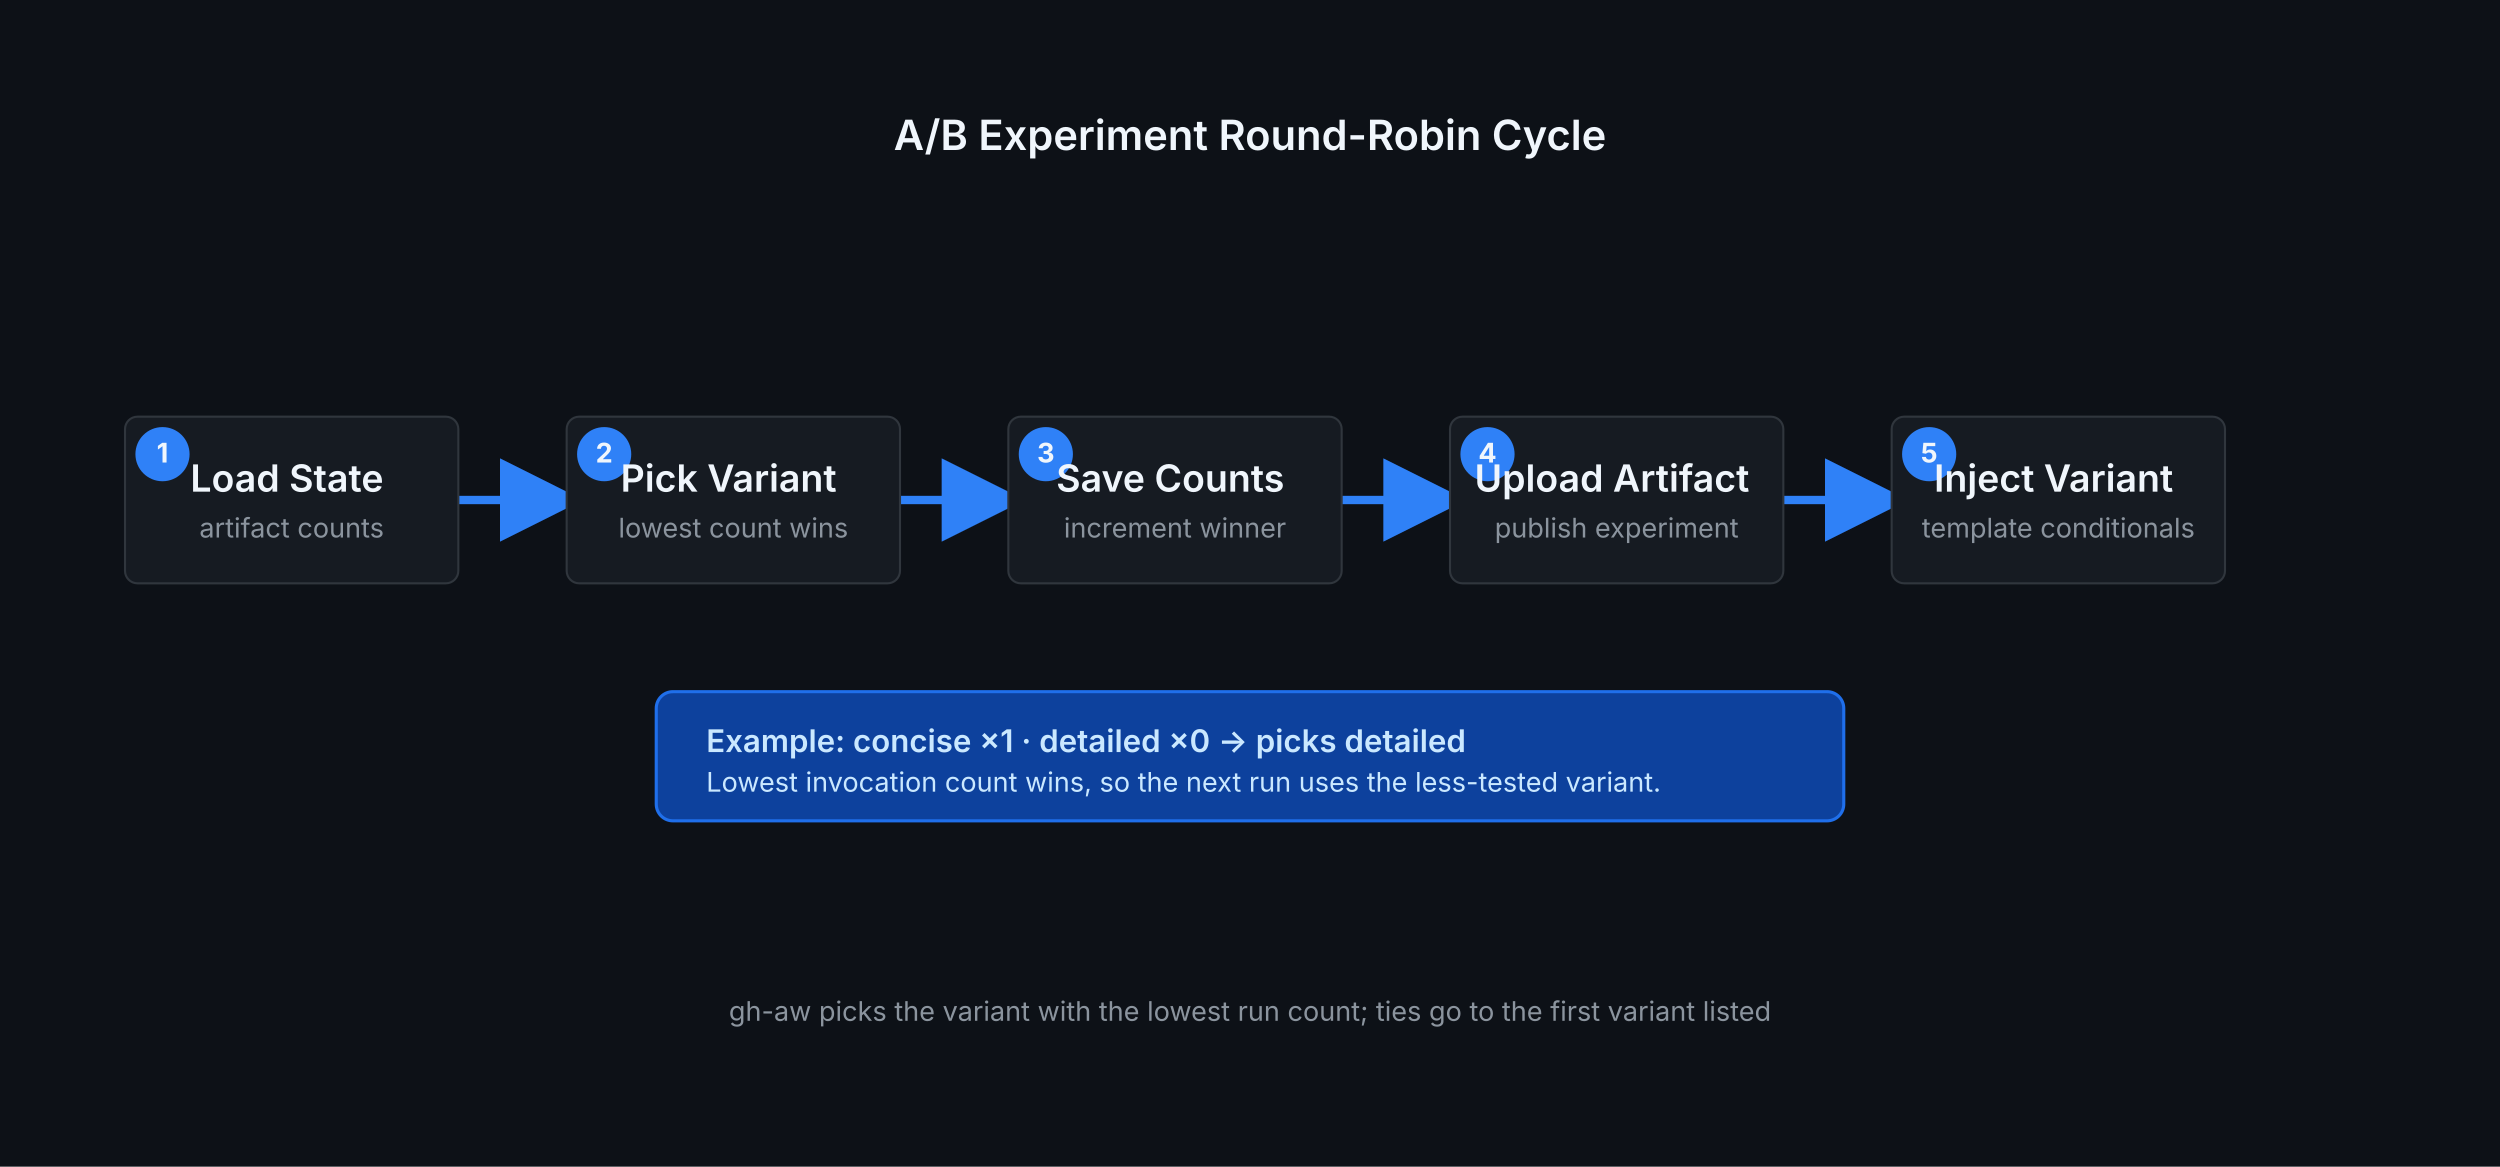
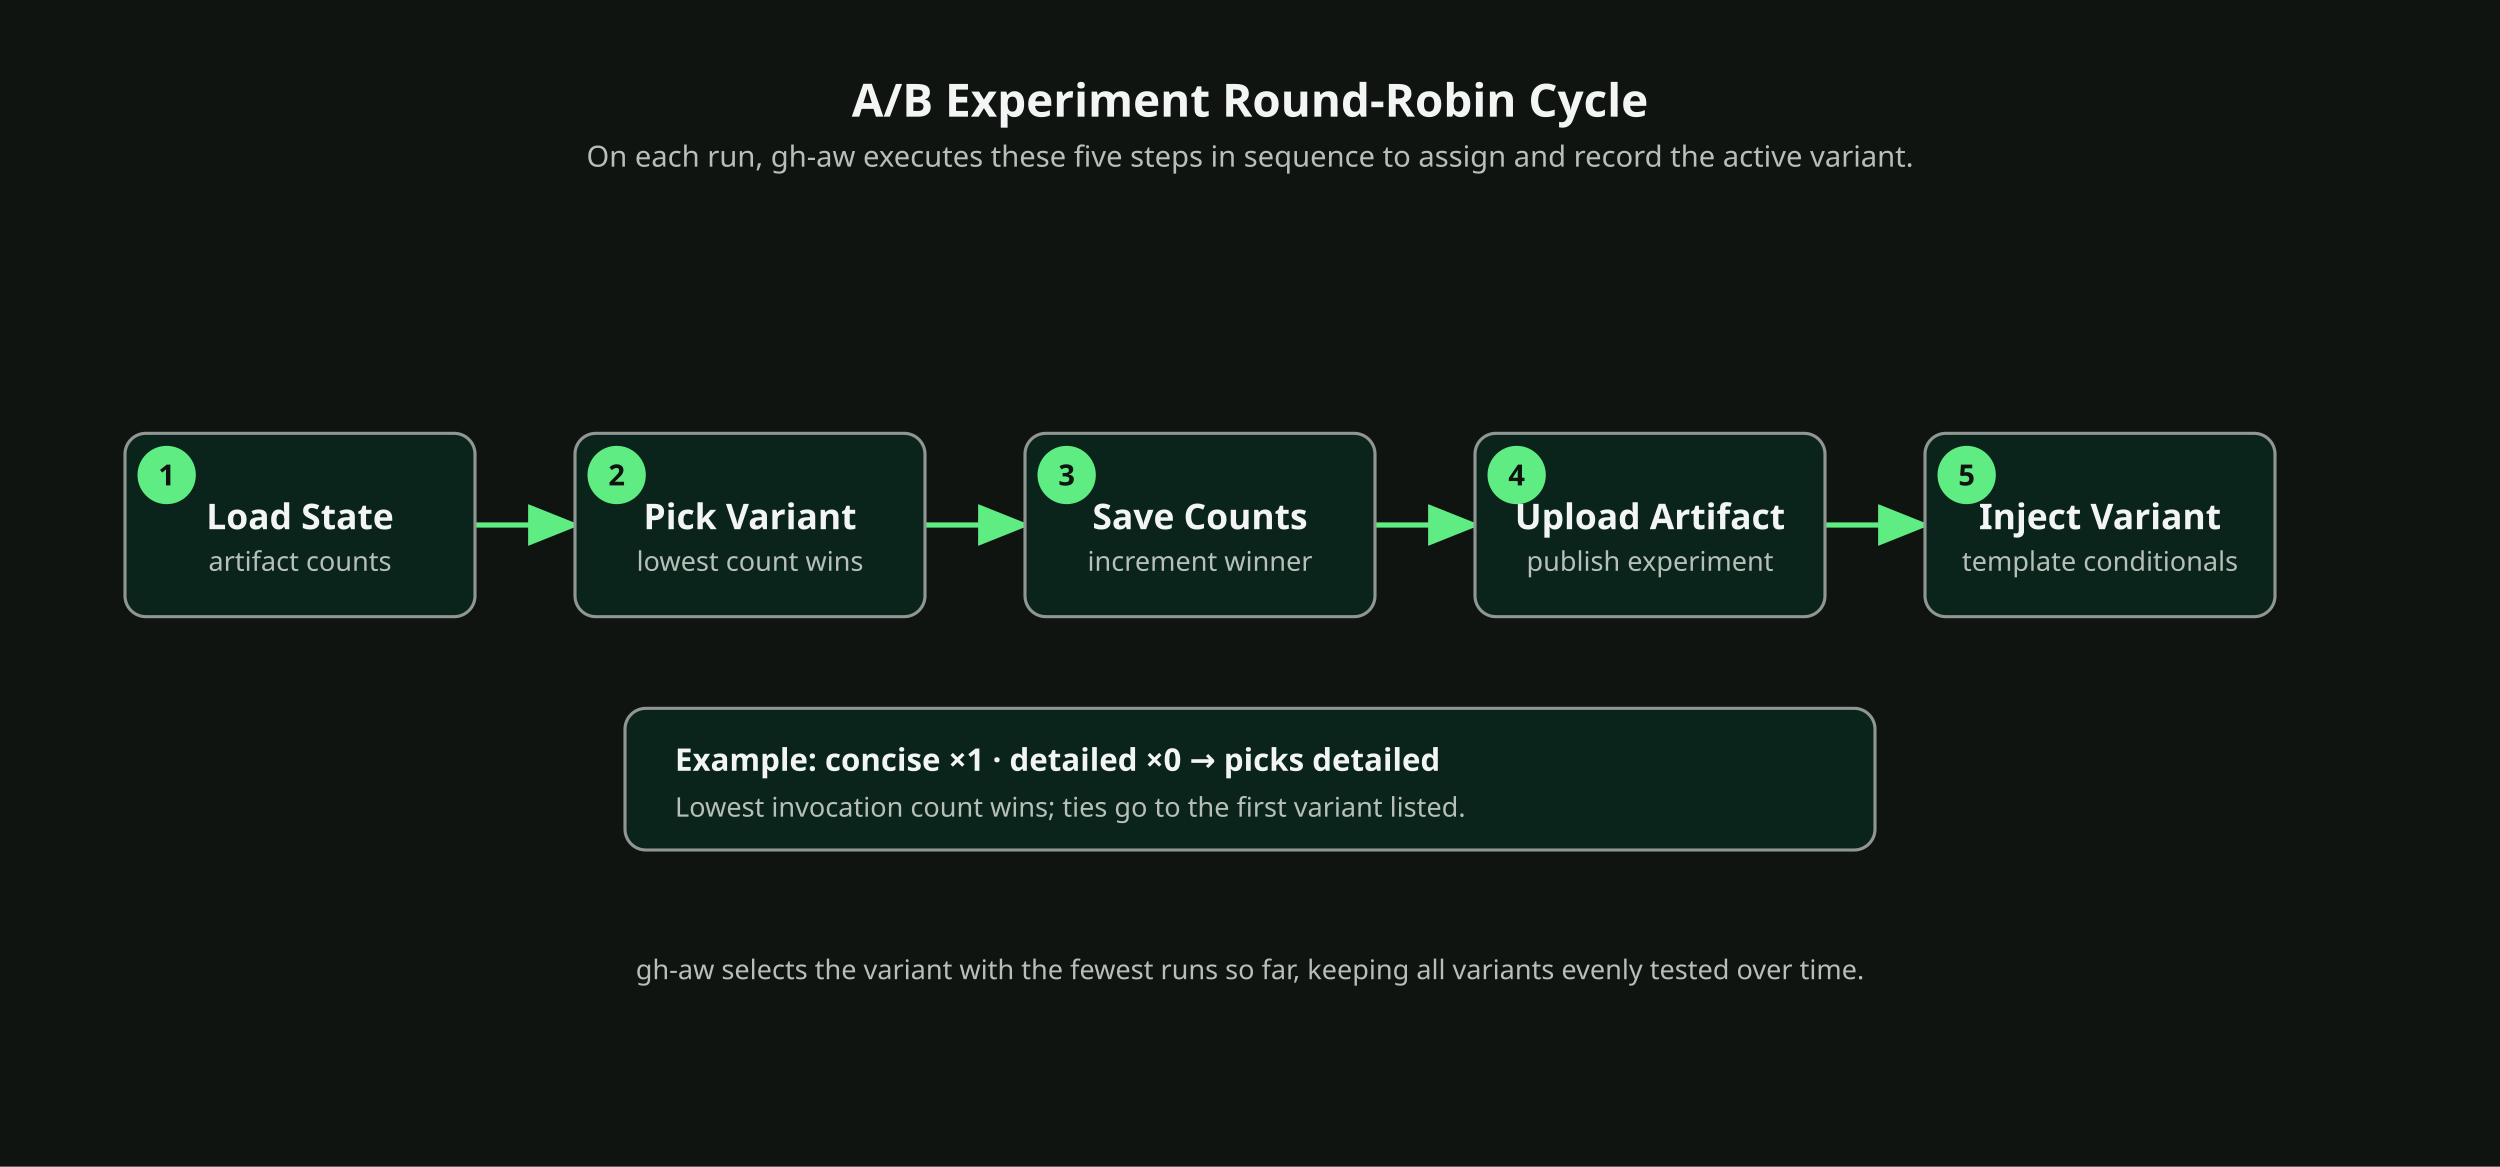
- <svg xmlns="http://www.w3.org/2000/svg" width="1200" height="560" viewBox="0 0 1200 560" role="img" aria-label="A/B experiment round-robin cycle: five steps gh-aw performs on each workflow run">
-   <rect width="1200" height="560" fill="#0d1117" />
-   <g font-family="-apple-system, BlinkMacSystemFont, 'Segoe UI', sans-serif">
-     <text x="600" y="72" text-anchor="middle" font-size="20" font-weight="600" fill="#f0f6fc">A/B Experiment Round-Robin Cycle</text>
-     <defs>
-       <marker id="arrowhead" markerWidth="10" markerHeight="10" refX="8" refY="5" orient="auto" markerUnits="strokeWidth">
-         <path d="M 0 0 L 10 5 L 0 10 z" fill="#2f81f7" />
-       </marker>
-     </defs>
-     <g>
-       <line x1="220" y1="240" x2="272" y2="240" stroke="#2f81f7" stroke-width="4" marker-end="url(#arrowhead)" />
-       <line x1="432" y1="240" x2="484" y2="240" stroke="#2f81f7" stroke-width="4" marker-end="url(#arrowhead)" />
-       <line x1="644" y1="240" x2="696" y2="240" stroke="#2f81f7" stroke-width="4" marker-end="url(#arrowhead)" />
-       <line x1="856" y1="240" x2="908" y2="240" stroke="#2f81f7" stroke-width="4" marker-end="url(#arrowhead)" />
-     </g>
-     <g>
-       <g transform="translate(60 200)">
-         <rect width="160" height="80" rx="6" fill="#161b22" stroke="#30363d" />
-         <circle cx="18" cy="18" r="13" fill="#2f81f7" />
-         <text x="18" y="22" text-anchor="middle" font-size="13" font-weight="700" fill="#f0f6fc">1</text>
-         <text x="80" y="36" text-anchor="middle" font-size="18" font-weight="600" fill="#f0f6fc">
-           <tspan x="80" dy="0">Load State</tspan>
-           <tspan x="80" dy="22" font-size="13" font-weight="400" fill="#8b949e">artifact counts</tspan>
-         </text>
-       </g>
-       <g transform="translate(272 200)">
-         <rect width="160" height="80" rx="6" fill="#161b22" stroke="#30363d" />
-         <circle cx="18" cy="18" r="13" fill="#2f81f7" />
-         <text x="18" y="22" text-anchor="middle" font-size="13" font-weight="700" fill="#f0f6fc">2</text>
-         <text x="80" y="36" text-anchor="middle" font-size="18" font-weight="600" fill="#f0f6fc">
-           <tspan x="80" dy="0">Pick Variant</tspan>
-           <tspan x="80" dy="22" font-size="13" font-weight="400" fill="#8b949e">lowest count wins</tspan>
-         </text>
-       </g>
-       <g transform="translate(484 200)">
-         <rect width="160" height="80" rx="6" fill="#161b22" stroke="#30363d" />
-         <circle cx="18" cy="18" r="13" fill="#2f81f7" />
-         <text x="18" y="22" text-anchor="middle" font-size="13" font-weight="700" fill="#f0f6fc">3</text>
-         <text x="80" y="36" text-anchor="middle" font-size="18" font-weight="600" fill="#f0f6fc">
-           <tspan x="80" dy="0">Save Counts</tspan>
-           <tspan x="80" dy="22" font-size="13" font-weight="400" fill="#8b949e">increment winner</tspan>
-         </text>
-       </g>
-       <g transform="translate(696 200)">
-         <rect width="160" height="80" rx="6" fill="#161b22" stroke="#30363d" />
-         <circle cx="18" cy="18" r="13" fill="#2f81f7" />
-         <text x="80" y="36" text-anchor="middle" font-size="18" font-weight="600" fill="#f0f6fc">
-           <tspan x="80" dy="0">Upload Artifact</tspan>
-           <tspan x="80" dy="22" font-size="13" font-weight="400" fill="#8b949e">publish experiment</tspan>
-         </text>
-         <text x="18" y="22" text-anchor="middle" font-size="13" font-weight="700" fill="#f0f6fc">4</text>
-       </g>
-       <g transform="translate(908 200)">
-         <rect width="160" height="80" rx="6" fill="#161b22" stroke="#30363d" />
-         <circle cx="18" cy="18" r="13" fill="#2f81f7" />
-         <text x="18" y="22" text-anchor="middle" font-size="13" font-weight="700" fill="#f0f6fc">5</text>
-         <text x="80" y="36" text-anchor="middle" font-size="18" font-weight="600" fill="#f0f6fc">
-           <tspan x="80" dy="0">Inject Variant</tspan>
-           <tspan x="80" dy="22" font-size="13" font-weight="400" fill="#8b949e">template conditionals</tspan>
-         </text>
-       </g>
-     </g>
-     <g transform="translate(315 332)">
-       <rect width="570" height="62" rx="8" fill="#0d419d" stroke="#1f6feb" stroke-width="1.5" />
-       <text x="24" y="29" font-size="15" font-weight="600" fill="#cae8ff">Example: concise ×1 · detailed ×0 → picks detailed</text>
-       <text x="24" y="48" font-size="13" fill="#cae8ff">Lowest invocation count wins, so the next run uses the less-tested variant.</text>
-     </g>
-     <text x="600" y="490" text-anchor="middle" font-size="13" fill="#8b949e">gh-aw picks the variant with the lowest run count; ties go to the first variant listed</text>
+ <svg xmlns="http://www.w3.org/2000/svg" width="1200" height="560" viewBox="0 0 1200 560" role="img" aria-label="A/B experiment round-robin cycle: five steps gh-aw performs on each workflow run" data-visual-kind="diagram" data-visual-id="23-ab-roundrobin">
+   <rect width="1200" height="560" fill="#101411" />
+   <text x="600" y="56" text-anchor="middle" font-family="'Mona Sans', 'Mona-Sans', system-ui, sans-serif" font-size="22" font-weight="700" fill="#f2f5f3" letter-spacing="0">A/B Experiment Round-Robin Cycle</text>
+   <text x="600" y="80" text-anchor="middle" font-family="'Mona Sans', 'Mona-Sans', system-ui, sans-serif" font-size="14" font-weight="400" fill="#b6bfb8">
+     On each run, gh-aw executes these five steps in sequence to assign and record the active variant.
+   </text>
+   <defs>
+     <marker id="arr-dark" markerWidth="10" markerHeight="8" refX="9" refY="4" orient="auto" markerUnits="strokeWidth">
+       <path d="M 0 0 L 10 4 L 0 8 Z" fill="#5fed83" />
+     </marker>
+   </defs>
+   <line x1="228" y1="252" x2="276" y2="252" stroke="#5fed83" stroke-width="2.5" marker-end="url(#arr-dark)" />
+   <line x1="444" y1="252" x2="492" y2="252" stroke="#5fed83" stroke-width="2.5" marker-end="url(#arr-dark)" />
+   <line x1="660" y1="252" x2="708" y2="252" stroke="#5fed83" stroke-width="2.5" marker-end="url(#arr-dark)" />
+   <line x1="876" y1="252" x2="924" y2="252" stroke="#5fed83" stroke-width="2.5" marker-end="url(#arr-dark)" />
+   <g data-node="load-state" transform="translate(60,208)">
+     <rect width="168" height="88" rx="10" fill="#0a241b" stroke="#909692" stroke-width="1.5" />
+     <circle cx="20" cy="20" r="14" fill="#5fed83" />
+     <text x="20" y="25" text-anchor="middle" font-family="'Mona Sans','Mona-Sans',system-ui,sans-serif" font-size="14" font-weight="700" fill="#101411">1</text>
+     <text x="84" y="46" text-anchor="middle" font-family="'Mona Sans','Mona-Sans',system-ui,sans-serif" font-size="17" font-weight="600" fill="#f2f5f3">Load State</text>
+     <text x="84" y="66" text-anchor="middle" font-family="'Mona Sans','Mona-Sans',system-ui,sans-serif" font-size="13" font-weight="400" fill="#b6bfb8">artifact counts</text>
  </g>
+   <g data-node="pick-variant" transform="translate(276,208)">
+     <rect width="168" height="88" rx="10" fill="#0a241b" stroke="#909692" stroke-width="1.5" />
+     <circle cx="20" cy="20" r="14" fill="#5fed83" />
+     <text x="20" y="25" text-anchor="middle" font-family="'Mona Sans','Mona-Sans',system-ui,sans-serif" font-size="14" font-weight="700" fill="#101411">2</text>
+     <text x="84" y="46" text-anchor="middle" font-family="'Mona Sans','Mona-Sans',system-ui,sans-serif" font-size="17" font-weight="600" fill="#f2f5f3">Pick Variant</text>
+     <text x="84" y="66" text-anchor="middle" font-family="'Mona Sans','Mona-Sans',system-ui,sans-serif" font-size="13" font-weight="400" fill="#b6bfb8">lowest count wins</text>
+   </g>
+   <g data-node="save-counts" transform="translate(492,208)">
+     <rect width="168" height="88" rx="10" fill="#0a241b" stroke="#909692" stroke-width="1.5" />
+     <circle cx="20" cy="20" r="14" fill="#5fed83" />
+     <text x="20" y="25" text-anchor="middle" font-family="'Mona Sans','Mona-Sans',system-ui,sans-serif" font-size="14" font-weight="700" fill="#101411">3</text>
+     <text x="84" y="46" text-anchor="middle" font-family="'Mona Sans','Mona-Sans',system-ui,sans-serif" font-size="17" font-weight="600" fill="#f2f5f3">Save Counts</text>
+     <text x="84" y="66" text-anchor="middle" font-family="'Mona Sans','Mona-Sans',system-ui,sans-serif" font-size="13" font-weight="400" fill="#b6bfb8">increment winner</text>
+   </g>
+   <g data-node="upload-artifact" transform="translate(708,208)">
+     <rect width="168" height="88" rx="10" fill="#0a241b" stroke="#909692" stroke-width="1.5" />
+     <circle cx="20" cy="20" r="14" fill="#5fed83" />
+     <text x="20" y="25" text-anchor="middle" font-family="'Mona Sans','Mona-Sans',system-ui,sans-serif" font-size="14" font-weight="700" fill="#101411">4</text>
+     <text x="84" y="46" text-anchor="middle" font-family="'Mona Sans','Mona-Sans',system-ui,sans-serif" font-size="17" font-weight="600" fill="#f2f5f3">Upload Artifact</text>
+     <text x="84" y="66" text-anchor="middle" font-family="'Mona Sans','Mona-Sans',system-ui,sans-serif" font-size="13" font-weight="400" fill="#b6bfb8">publish experiment</text>
+   </g>
+   <g data-node="inject-variant" transform="translate(924,208)">
+     <rect width="168" height="88" rx="10" fill="#0a241b" stroke="#909692" stroke-width="1.5" />
+     <circle cx="20" cy="20" r="14" fill="#5fed83" />
+     <text x="20" y="25" text-anchor="middle" font-family="'Mona Sans','Mona-Sans',system-ui,sans-serif" font-size="14" font-weight="700" fill="#101411">5</text>
+     <text x="84" y="46" text-anchor="middle" font-family="'Mona Sans','Mona-Sans',system-ui,sans-serif" font-size="17" font-weight="600" fill="#f2f5f3">Inject Variant</text>
+     <text x="84" y="66" text-anchor="middle" font-family="'Mona Sans','Mona-Sans',system-ui,sans-serif" font-size="13" font-weight="400" fill="#b6bfb8">template conditionals</text>
+   </g>
+   <g transform="translate(300,340)">
+     <rect width="600" height="68" rx="10" fill="#0a241b" stroke="#909692" stroke-width="1.5" />
+     <text x="24" y="30" font-family="'Mona Sans','Mona-Sans',system-ui,sans-serif" font-size="15" font-weight="600" fill="#f2f5f3">Example: concise ×1 · detailed ×0 → picks detailed</text>
+     <text x="24" y="52" font-family="'Mona Sans','Mona-Sans',system-ui,sans-serif" font-size="13" font-weight="400" fill="#b6bfb8">Lowest invocation count wins; ties go to the first variant listed.</text>
+   </g>
+   <text x="600" y="470" text-anchor="middle" font-family="'Mona Sans','Mona-Sans',system-ui,sans-serif" font-size="13" fill="#b6bfb8">
+     gh-aw selects the variant with the fewest runs so far, keeping all variants evenly tested over time.
+   </text>
</svg>
